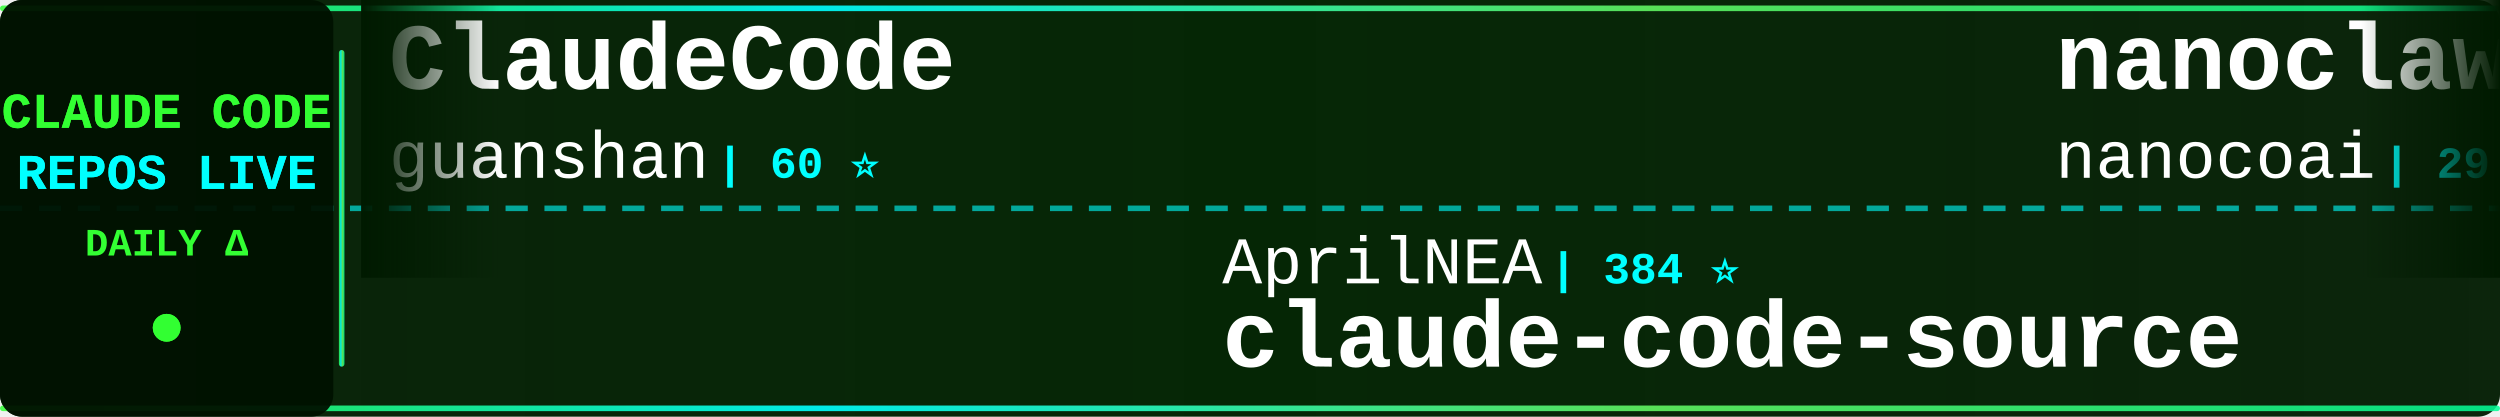
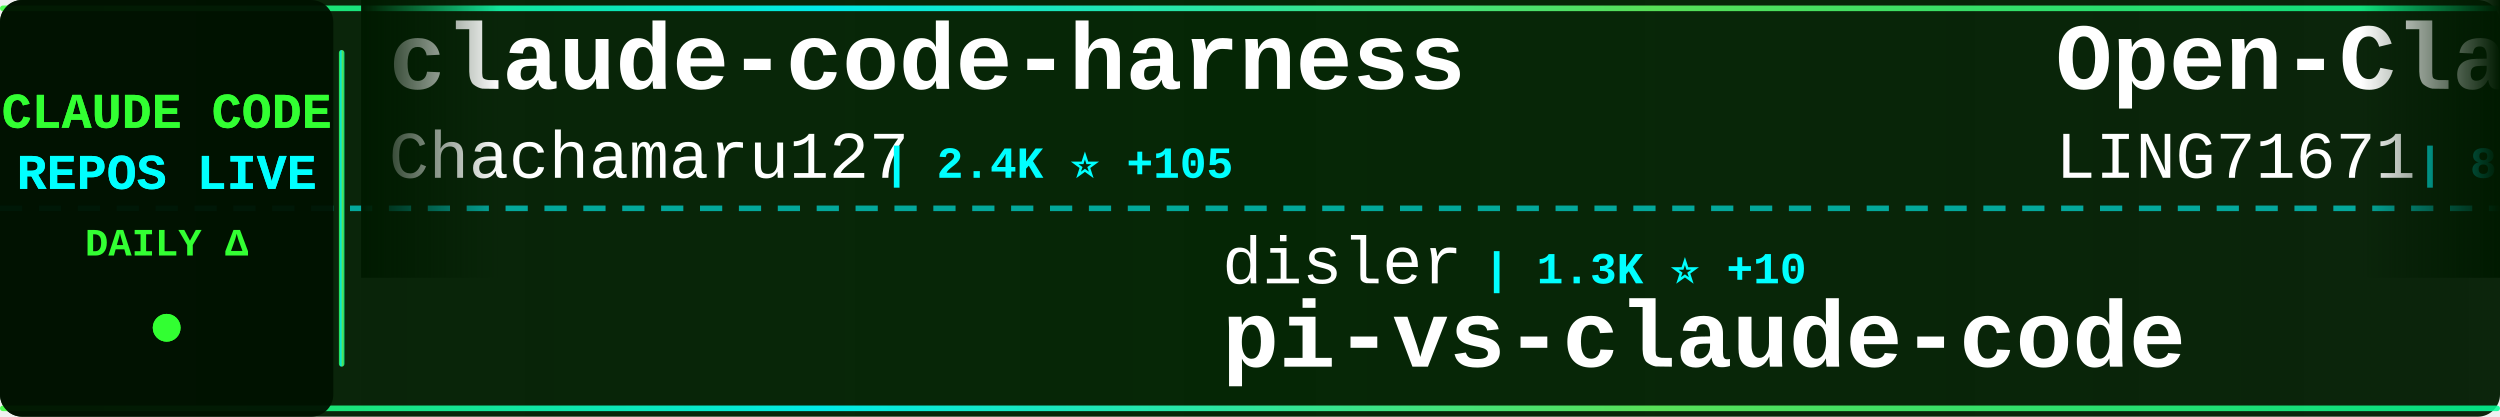
<svg xmlns="http://www.w3.org/2000/svg" width="900" height="150">
  <defs>
    <linearGradient id="tickerBg" x1="0%" y1="0%" x2="100%" y2="0%">
      <stop offset="0%" style="stop-color:#001a00;stop-opacity:0.95" />
      <stop offset="50%" style="stop-color:#002200;stop-opacity:0.98" />
      <stop offset="100%" style="stop-color:#001a00;stop-opacity:0.95" />
    </linearGradient>
    <linearGradient id="borderGrad" x1="0%" y1="0%" x2="100%" y2="0%">
      <stop offset="0%" style="stop-color:#33ff33;stop-opacity:0.85">
        <animate attributeName="stop-opacity" values="0.85;1;0.85" dur="2s" repeatCount="indefinite" />
      </stop>
      <stop offset="33%" style="stop-color:#00ffff;stop-opacity:0.9">
        <animate attributeName="stop-opacity" values="0.9;1;0.9" dur="2.2s" repeatCount="indefinite" />
      </stop>
      <stop offset="66%" style="stop-color:#66ff66;stop-opacity:0.85">
        <animate attributeName="stop-opacity" values="0.85;1;0.85" dur="1.8s" repeatCount="indefinite" />
      </stop>
      <stop offset="100%" style="stop-color:#00ff99;stop-opacity:0.85">
        <animate attributeName="stop-opacity" values="0.85;1;0.85" dur="2s" repeatCount="indefinite" />
      </stop>
    </linearGradient>
    <filter id="textGlow">
      <feGaussianBlur stdDeviation="0.1" result="coloredBlur" />
      <feMerge>
        <feMergeNode in="coloredBlur" />
        <feMergeNode in="SourceGraphic" />
      </feMerge>
    </filter>
    <filter id="metricGlow">
      <feGaussianBlur stdDeviation="0.2" result="coloredBlur" />
      <feMerge>
        <feMergeNode in="coloredBlur" />
        <feMergeNode in="SourceGraphic" />
      </feMerge>
    </filter>
    <linearGradient id="leftFade" x1="0%" y1="0%" x2="100%" y2="0%">
      <stop offset="0%" style="stop-color:#001a00;stop-opacity:1" />
      <stop offset="100%" style="stop-color:#001a00;stop-opacity:0" />
    </linearGradient>
    <linearGradient id="rightFade" x1="0%" y1="0%" x2="100%" y2="0%">
      <stop offset="0%" style="stop-color:#001a00;stop-opacity:0" />
      <stop offset="100%" style="stop-color:#001a00;stop-opacity:1" />
    </linearGradient>
  </defs>
  <rect width="900" height="150" fill="url(#tickerBg)" rx="8" />
  <rect x="0" y="2" width="900" height="2" fill="url(#borderGrad)" rx="1" />
  <rect x="0" y="146" width="900" height="2" fill="url(#borderGrad)" rx="1" />
  <line x1="0" y1="75" x2="900" y2="75" stroke="#00ffff" stroke-width="2" stroke-dasharray="8 6" opacity="0.6" />
  <rect x="0" y="0" width="120" height="150" fill="#001100" opacity="0.95" rx="8" />
  <text x="60" y="46" font-family="'Courier New', monospace" font-size="18" font-weight="bold" fill="#33ff33" text-anchor="middle" filter="url(#textGlow)">
    CLAUDE CODE
  </text>
  <text x="60" y="68" font-family="'Courier New', monospace" font-size="18" font-weight="bold" fill="#00ffff" text-anchor="middle" filter="url(#textGlow)">
    REPOS LIVE
  </text>
  <text x="60" y="92" font-family="'Courier New', monospace" font-size="14" font-weight="bold" fill="#33ff33" text-anchor="middle">
    DAILY Δ
  </text>
  <circle cx="60" cy="118" r="5" fill="#33ff33" filter="url(#metricGlow)">
    <animate attributeName="r" values="4;6;4" dur="1.5s" repeatCount="indefinite" />
    <animate attributeName="opacity" values="0.6;1;0.6" dur="1.5s" repeatCount="indefinite" />
  </circle>
  <rect x="122" y="18" width="2" height="114" fill="url(#borderGrad)" rx="1" />
  <clipPath id="tickerClip">
    <rect x="130" y="0" width="770" height="150" />
  </clipPath>
  <g clip-path="url(#tickerClip)">
    <g id="tickerItems">
      <animateTransform attributeName="transform" attributeType="XML" type="translate" from="0 0" to="-3000 0" dur="54s" repeatCount="indefinite" />
      <g transform="translate(0, 0)">
+         <text x="140" y="32" font-family="'Courier New', monospace" font-size="34" font-weight="bold" fill="#ffffff">claude-code-harness</text>
+         <text x="140" y="64" font-family="'Courier New', monospace" font-size="24" font-weight="normal" fill="#ffffff" opacity="1.0">Chachamaru127</text>
+         <text x="318" y="64" font-family="'Courier New', monospace" font-size="16" font-weight="bold" fill="#00ffff"> | 2.4K ⭐ +105</text>
+       </g>
+       <g transform="translate(300, 0)">
+         <text x="140" y="102" font-family="'Courier New', monospace" font-size="24" font-weight="normal" fill="#ffffff" opacity="1.0">disler</text>
+         <text x="234" y="102" font-family="'Courier New', monospace" font-size="16" font-weight="bold" fill="#00ffff"> | 1.3K ⭐ +10</text>
+         <text x="140" y="132" font-family="'Courier New', monospace" font-size="34" font-weight="bold" fill="#ffffff">pi-vs-claude-code</text>
+       </g>
+       <g transform="translate(600, 0)">
+         <text x="140" y="32" font-family="'Courier New', monospace" font-size="34" font-weight="bold" fill="#ffffff">Open-ClaudeCode</text>
+         <text x="140" y="64" font-family="'Courier New', monospace" font-size="24" font-weight="normal" fill="#ffffff" opacity="1.0">LING71671</text>
+         <text x="270" y="64" font-family="'Courier New', monospace" font-size="16" font-weight="bold" fill="#00ffff"> | 870 ⭐ +1</text>
+       </g>
+       <g transform="translate(900, 0)">
+         <text x="140" y="102" font-family="'Courier New', monospace" font-size="24" font-weight="normal" fill="#ffffff" opacity="1.0">rohitg00</text>
+         <text x="258" y="102" font-family="'Courier New', monospace" font-size="16" font-weight="bold" fill="#00ffff"> | 1.9K ⭐ +17</text>
+         <text x="140" y="132" font-family="'Courier New', monospace" font-size="34" font-weight="bold" fill="#ffffff">awesome-claude-code-tool...</text>
+       </g>
+       <g transform="translate(1200, 0)">
        <text x="140" y="32" font-family="'Courier New', monospace" font-size="34" font-weight="bold" fill="#ffffff">ClaudeCode</text>
        <text x="140" y="64" font-family="'Courier New', monospace" font-size="24" font-weight="normal" fill="#ffffff" opacity="1.0">guanshan</text>
        <text x="258" y="64" font-family="'Courier New', monospace" font-size="16" font-weight="bold" fill="#00ffff"> | 60 ⭐</text>
      </g>
-       <g transform="translate(300, 0)">
-         <text x="140" y="102" font-family="'Courier New', monospace" font-size="24" font-weight="normal" fill="#ffffff" opacity="1.0">AprilNEA</text>
-         <text x="258" y="102" font-family="'Courier New', monospace" font-size="16" font-weight="bold" fill="#00ffff"> | 384 ⭐</text>
-         <text x="140" y="132" font-family="'Courier New', monospace" font-size="34" font-weight="bold" fill="#ffffff">claude-code-source</text>
-       </g>
-       <g transform="translate(600, 0)">
-         <text x="140" y="32" font-family="'Courier New', monospace" font-size="34" font-weight="bold" fill="#ffffff">nanoclaw</text>
-         <text x="140" y="64" font-family="'Courier New', monospace" font-size="24" font-weight="normal" fill="#ffffff" opacity="1.0">nanocoai</text>
-         <text x="258" y="64" font-family="'Courier New', monospace" font-size="16" font-weight="bold" fill="#00ffff"> | 29.6K ⭐ +23</text>
-       </g>
-       <g transform="translate(900, 0)">
-         <text x="140" y="102" font-family="'Courier New', monospace" font-size="24" font-weight="normal" fill="#ffffff" opacity="1.0">Yeachan-Heo</text>
-         <text x="294" y="102" font-family="'Courier New', monospace" font-size="16" font-weight="bold" fill="#00ffff"> | 35.4K ⭐ +72</text>
-         <text x="140" y="132" font-family="'Courier New', monospace" font-size="34" font-weight="bold" fill="#ffffff">oh-my-claudecode</text>
-       </g>
-       <g transform="translate(1200, 0)">
-         <text x="140" y="32" font-family="'Courier New', monospace" font-size="34" font-weight="bold" fill="#ffffff">claude-code-proxy</text>
-         <text x="140" y="64" font-family="'Courier New', monospace" font-size="24" font-weight="normal" fill="#ffffff" opacity="1.0">1rgs</text>
-         <text x="210" y="64" font-family="'Courier New', monospace" font-size="16" font-weight="bold" fill="#00ffff"> | 3.6K ⭐</text>
-       </g>
      <g transform="translate(1500, 0)">
-         <text x="140" y="102" font-family="'Courier New', monospace" font-size="24" font-weight="normal" fill="#ffffff" opacity="1.0">carlvellotti</text>
-         <text x="306" y="102" font-family="'Courier New', monospace" font-size="16" font-weight="bold" fill="#00ffff"> | 2.1K ⭐ +1</text>
-         <text x="140" y="132" font-family="'Courier New', monospace" font-size="34" font-weight="bold" fill="#ffffff">claude-code-pm-course</text>
+         <text x="140" y="102" font-family="'Courier New', monospace" font-size="24" font-weight="normal" fill="#ffffff" opacity="1.0">Maciek-roboblog</text>
+         <text x="342" y="102" font-family="'Courier New', monospace" font-size="16" font-weight="bold" fill="#00ffff"> | 8.1K ⭐ +7</text>
+         <text x="140" y="132" font-family="'Courier New', monospace" font-size="34" font-weight="bold" fill="#ffffff">Claude-Code-Usage-Monito...</text>
      </g>
      <g transform="translate(1800, 0)">
-         <text x="140" y="32" font-family="'Courier New', monospace" font-size="34" font-weight="bold" fill="#ffffff">awesome-claude-code-suba...</text>
-         <text x="140" y="64" font-family="'Courier New', monospace" font-size="24" font-weight="normal" fill="#ffffff" opacity="1.0">VoltAgent</text>
-         <text x="270" y="64" font-family="'Courier New', monospace" font-size="16" font-weight="bold" fill="#00ffff"> | 20.9K ⭐ +58</text>
+         <text x="140" y="32" font-family="'Courier New', monospace" font-size="34" font-weight="bold" fill="#ffffff">claude-code-engineering</text>
+         <text x="140" y="64" font-family="'Courier New', monospace" font-size="24" font-weight="normal" fill="#ffffff" opacity="1.0">huangjia2019</text>
+         <text x="306" y="64" font-family="'Courier New', monospace" font-size="16" font-weight="bold" fill="#00ffff"> | 745 ⭐ +3</text>
      </g>
      <g transform="translate(2100, 0)">
-         <text x="140" y="102" font-family="'Courier New', monospace" font-size="24" font-weight="normal" fill="#ffffff" opacity="1.0">anthropics</text>
-         <text x="282" y="102" font-family="'Courier New', monospace" font-size="16" font-weight="bold" fill="#00ffff"> | 7.8K ⭐ +10</text>
-         <text x="140" y="132" font-family="'Courier New', monospace" font-size="34" font-weight="bold" fill="#ffffff">claude-code-action</text>
+         <text x="140" y="102" font-family="'Courier New', monospace" font-size="24" font-weight="normal" fill="#ffffff" opacity="1.0">shanraisshan</text>
+         <text x="306" y="102" font-family="'Courier New', monospace" font-size="16" font-weight="bold" fill="#00ffff"> | 55.7K ⭐ +145</text>
+         <text x="140" y="132" font-family="'Courier New', monospace" font-size="34" font-weight="bold" fill="#ffffff">claude-code-best-practic...</text>
      </g>
      <g transform="translate(2400, 0)">
-         <text x="140" y="32" font-family="'Courier New', monospace" font-size="34" font-weight="bold" fill="#ffffff">claude-code-settings</text>
-         <text x="140" y="64" font-family="'Courier New', monospace" font-size="24" font-weight="normal" fill="#ffffff" opacity="1.0">feiskyer</text>
-         <text x="258" y="64" font-family="'Courier New', monospace" font-size="16" font-weight="bold" fill="#00ffff"> | 1.5K ⭐ +2</text>
+         <text x="140" y="32" font-family="'Courier New', monospace" font-size="34" font-weight="bold" fill="#ffffff">ralph</text>
+         <text x="140" y="64" font-family="'Courier New', monospace" font-size="24" font-weight="normal" fill="#ffffff" opacity="1.0">snarktank</text>
+         <text x="270" y="64" font-family="'Courier New', monospace" font-size="16" font-weight="bold" fill="#00ffff"> | 19.8K ⭐ +28</text>
      </g>
      <g transform="translate(2700, 0)">
-         <text x="140" y="102" font-family="'Courier New', monospace" font-size="24" font-weight="normal" fill="#ffffff" opacity="1.0">affaan-m</text>
-         <text x="258" y="102" font-family="'Courier New', monospace" font-size="16" font-weight="bold" fill="#00ffff"> | 200.0K ⭐ +1.0K</text>
-         <text x="140" y="132" font-family="'Courier New', monospace" font-size="34" font-weight="bold" fill="#ffffff">ECC</text>
+         <text x="140" y="102" font-family="'Courier New', monospace" font-size="24" font-weight="normal" fill="#ffffff" opacity="1.0">catlog22</text>
+         <text x="258" y="102" font-family="'Courier New', monospace" font-size="16" font-weight="bold" fill="#00ffff"> | 2.1K ⭐ +2</text>
+         <text x="140" y="132" font-family="'Courier New', monospace" font-size="34" font-weight="bold" fill="#ffffff">Claude-Code-Workflow</text>
      </g>
      <g transform="translate(3000, 0)">
-         <text x="140" y="32" font-family="'Courier New', monospace" font-size="34" font-weight="bold" fill="#ffffff">ClaudeCode</text>
-         <text x="140" y="64" font-family="'Courier New', monospace" font-size="24" font-weight="normal" fill="#ffffff" opacity="1.0">guanshan</text>
-         <text x="258" y="64" font-family="'Courier New', monospace" font-size="16" font-weight="bold" fill="#00ffff"> | 60 ⭐</text>
+         <text x="140" y="32" font-family="'Courier New', monospace" font-size="34" font-weight="bold" fill="#ffffff">claude-code-harness</text>
+         <text x="140" y="64" font-family="'Courier New', monospace" font-size="24" font-weight="normal" fill="#ffffff" opacity="1.0">Chachamaru127</text>
+         <text x="318" y="64" font-family="'Courier New', monospace" font-size="16" font-weight="bold" fill="#00ffff"> | 2.4K ⭐ +105</text>
      </g>
      <g transform="translate(3300, 0)">
-         <text x="140" y="102" font-family="'Courier New', monospace" font-size="24" font-weight="normal" fill="#ffffff" opacity="1.0">AprilNEA</text>
-         <text x="258" y="102" font-family="'Courier New', monospace" font-size="16" font-weight="bold" fill="#00ffff"> | 384 ⭐</text>
-         <text x="140" y="132" font-family="'Courier New', monospace" font-size="34" font-weight="bold" fill="#ffffff">claude-code-source</text>
+         <text x="140" y="102" font-family="'Courier New', monospace" font-size="24" font-weight="normal" fill="#ffffff" opacity="1.0">disler</text>
+         <text x="234" y="102" font-family="'Courier New', monospace" font-size="16" font-weight="bold" fill="#00ffff"> | 1.3K ⭐ +10</text>
+         <text x="140" y="132" font-family="'Courier New', monospace" font-size="34" font-weight="bold" fill="#ffffff">pi-vs-claude-code</text>
      </g>
      <g transform="translate(3600, 0)">
-         <text x="140" y="32" font-family="'Courier New', monospace" font-size="34" font-weight="bold" fill="#ffffff">nanoclaw</text>
-         <text x="140" y="64" font-family="'Courier New', monospace" font-size="24" font-weight="normal" fill="#ffffff" opacity="1.0">nanocoai</text>
-         <text x="258" y="64" font-family="'Courier New', monospace" font-size="16" font-weight="bold" fill="#00ffff"> | 29.6K ⭐ +23</text>
+         <text x="140" y="32" font-family="'Courier New', monospace" font-size="34" font-weight="bold" fill="#ffffff">Open-ClaudeCode</text>
+         <text x="140" y="64" font-family="'Courier New', monospace" font-size="24" font-weight="normal" fill="#ffffff" opacity="1.0">LING71671</text>
+         <text x="270" y="64" font-family="'Courier New', monospace" font-size="16" font-weight="bold" fill="#00ffff"> | 870 ⭐ +1</text>
      </g>
      <g transform="translate(3900, 0)">
-         <text x="140" y="102" font-family="'Courier New', monospace" font-size="24" font-weight="normal" fill="#ffffff" opacity="1.0">Yeachan-Heo</text>
-         <text x="294" y="102" font-family="'Courier New', monospace" font-size="16" font-weight="bold" fill="#00ffff"> | 35.4K ⭐ +72</text>
-         <text x="140" y="132" font-family="'Courier New', monospace" font-size="34" font-weight="bold" fill="#ffffff">oh-my-claudecode</text>
+         <text x="140" y="102" font-family="'Courier New', monospace" font-size="24" font-weight="normal" fill="#ffffff" opacity="1.0">rohitg00</text>
+         <text x="258" y="102" font-family="'Courier New', monospace" font-size="16" font-weight="bold" fill="#00ffff"> | 1.9K ⭐ +17</text>
+         <text x="140" y="132" font-family="'Courier New', monospace" font-size="34" font-weight="bold" fill="#ffffff">awesome-claude-code-tool...</text>
      </g>
    </g>
  </g>
  <rect x="130" y="0" width="50" height="100" fill="url(#leftFade)" />
  <rect x="850" y="0" width="50" height="100" fill="url(#rightFade)" />
</svg>
